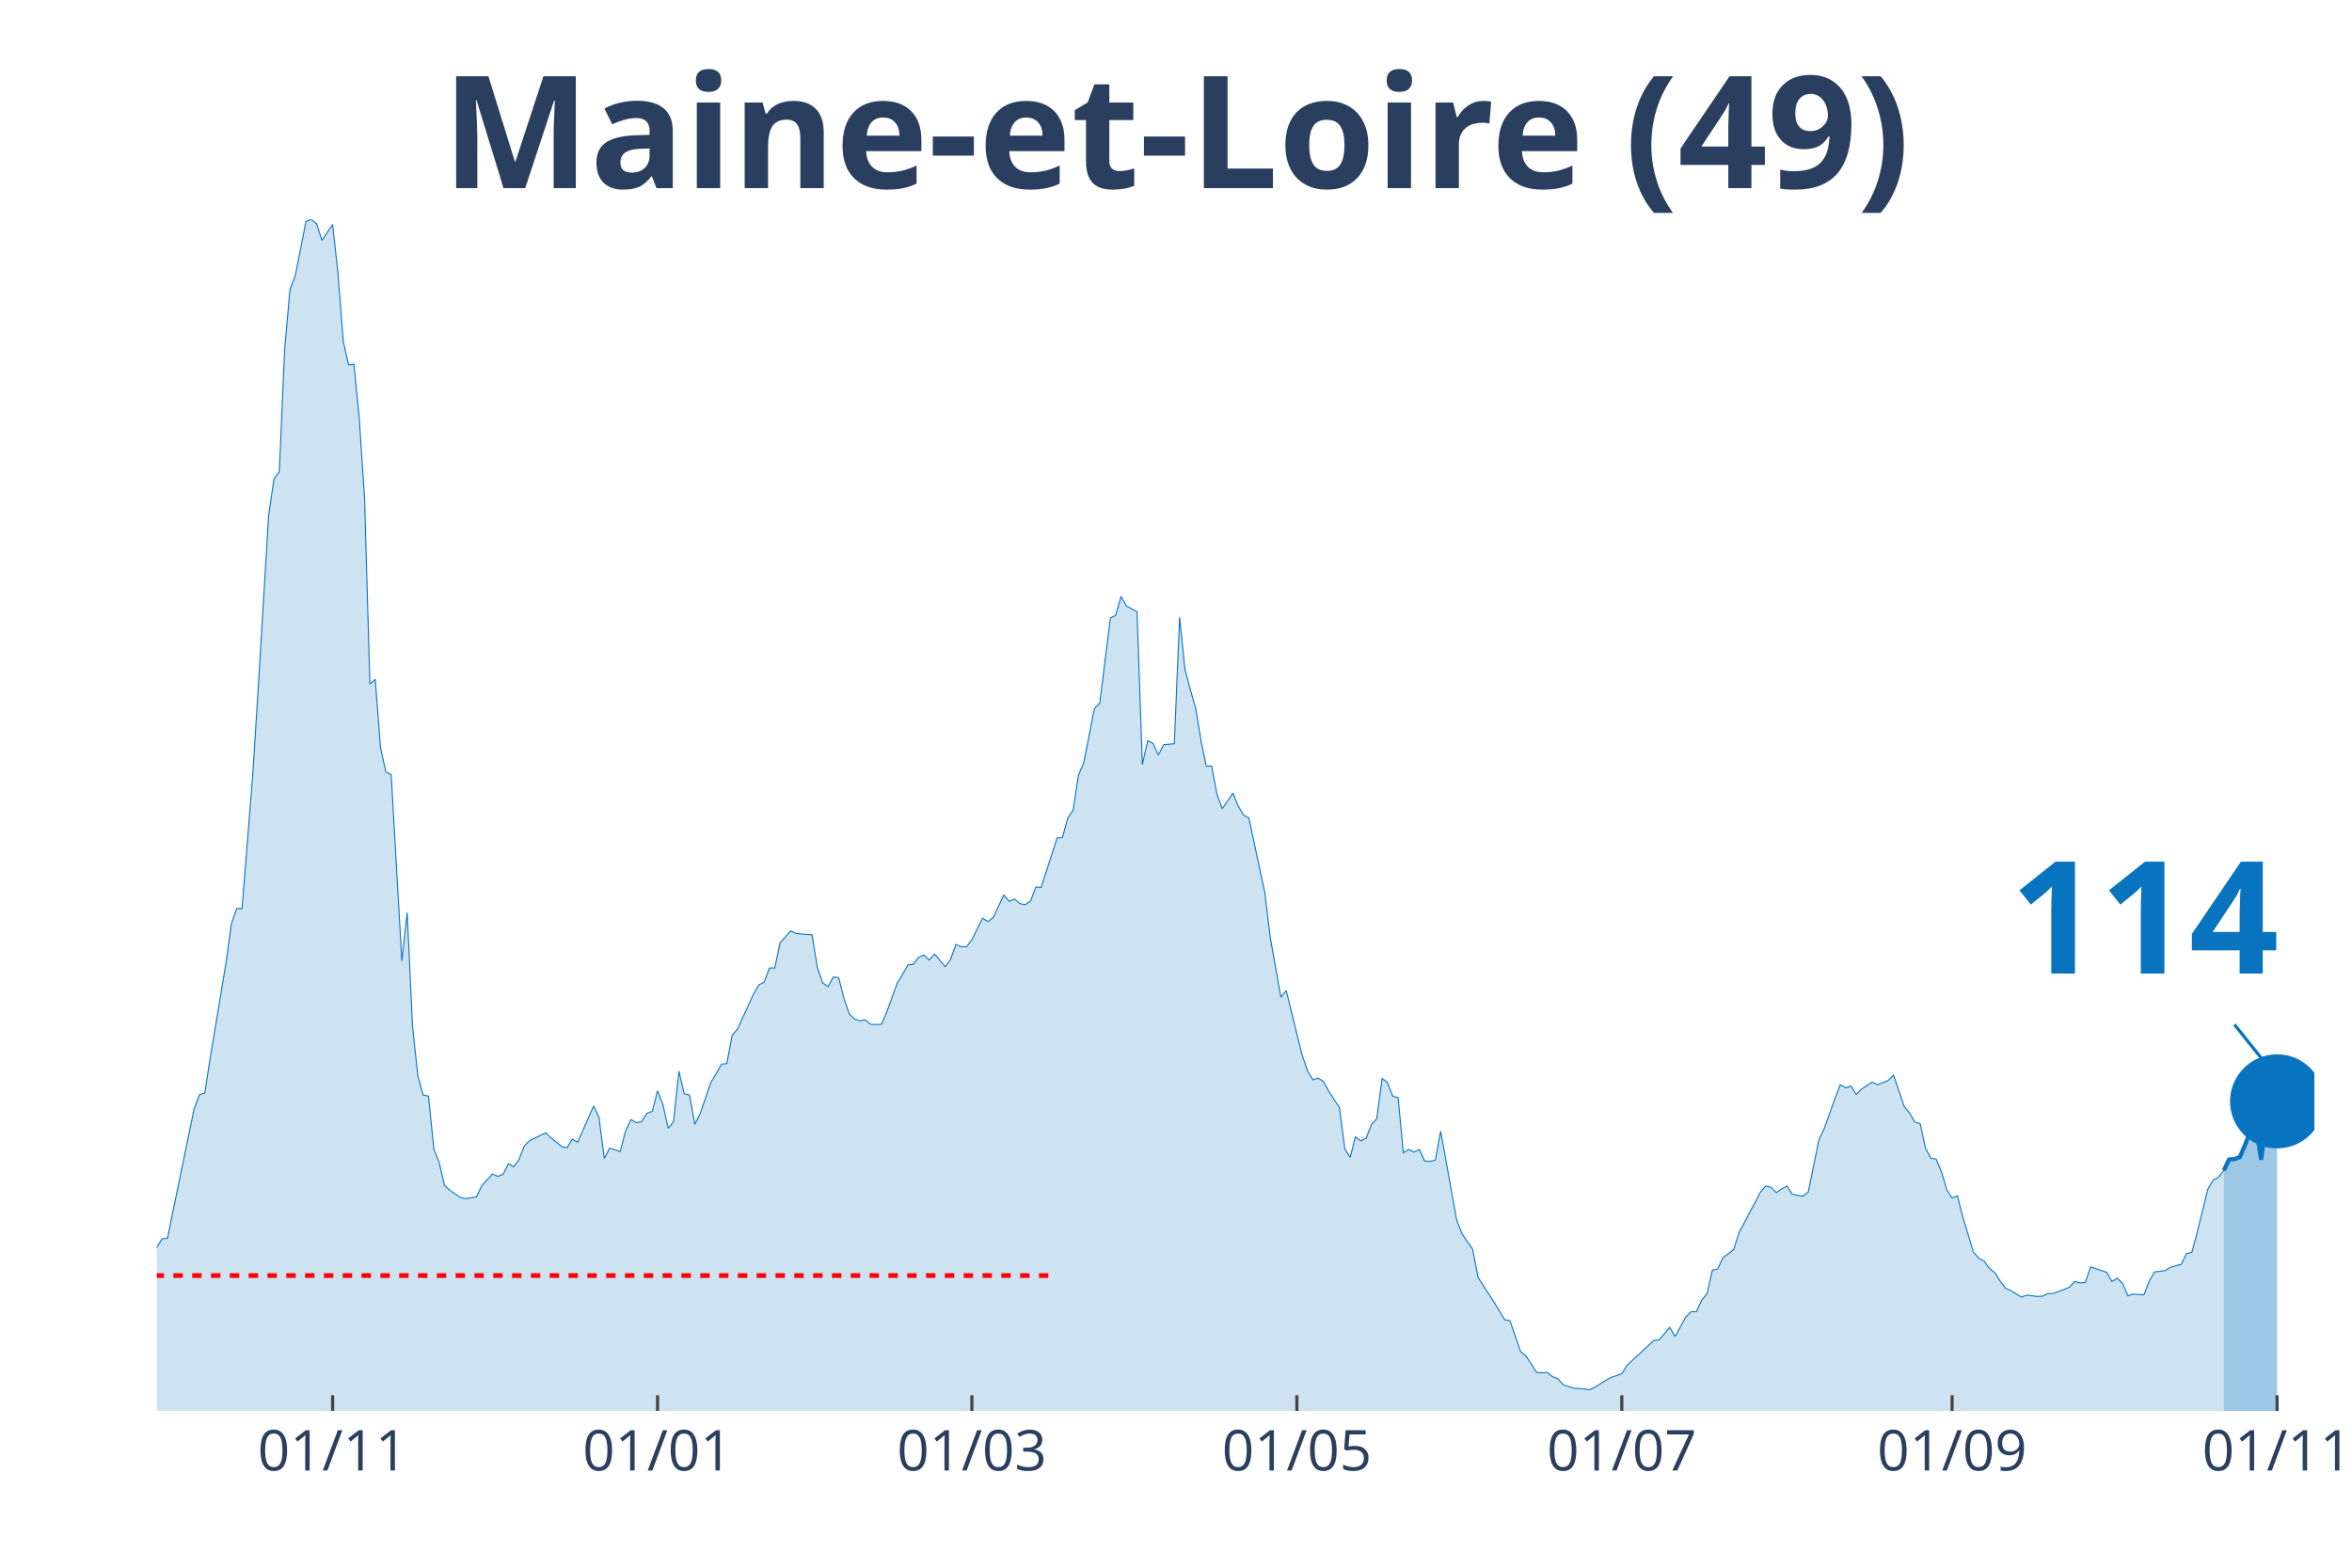
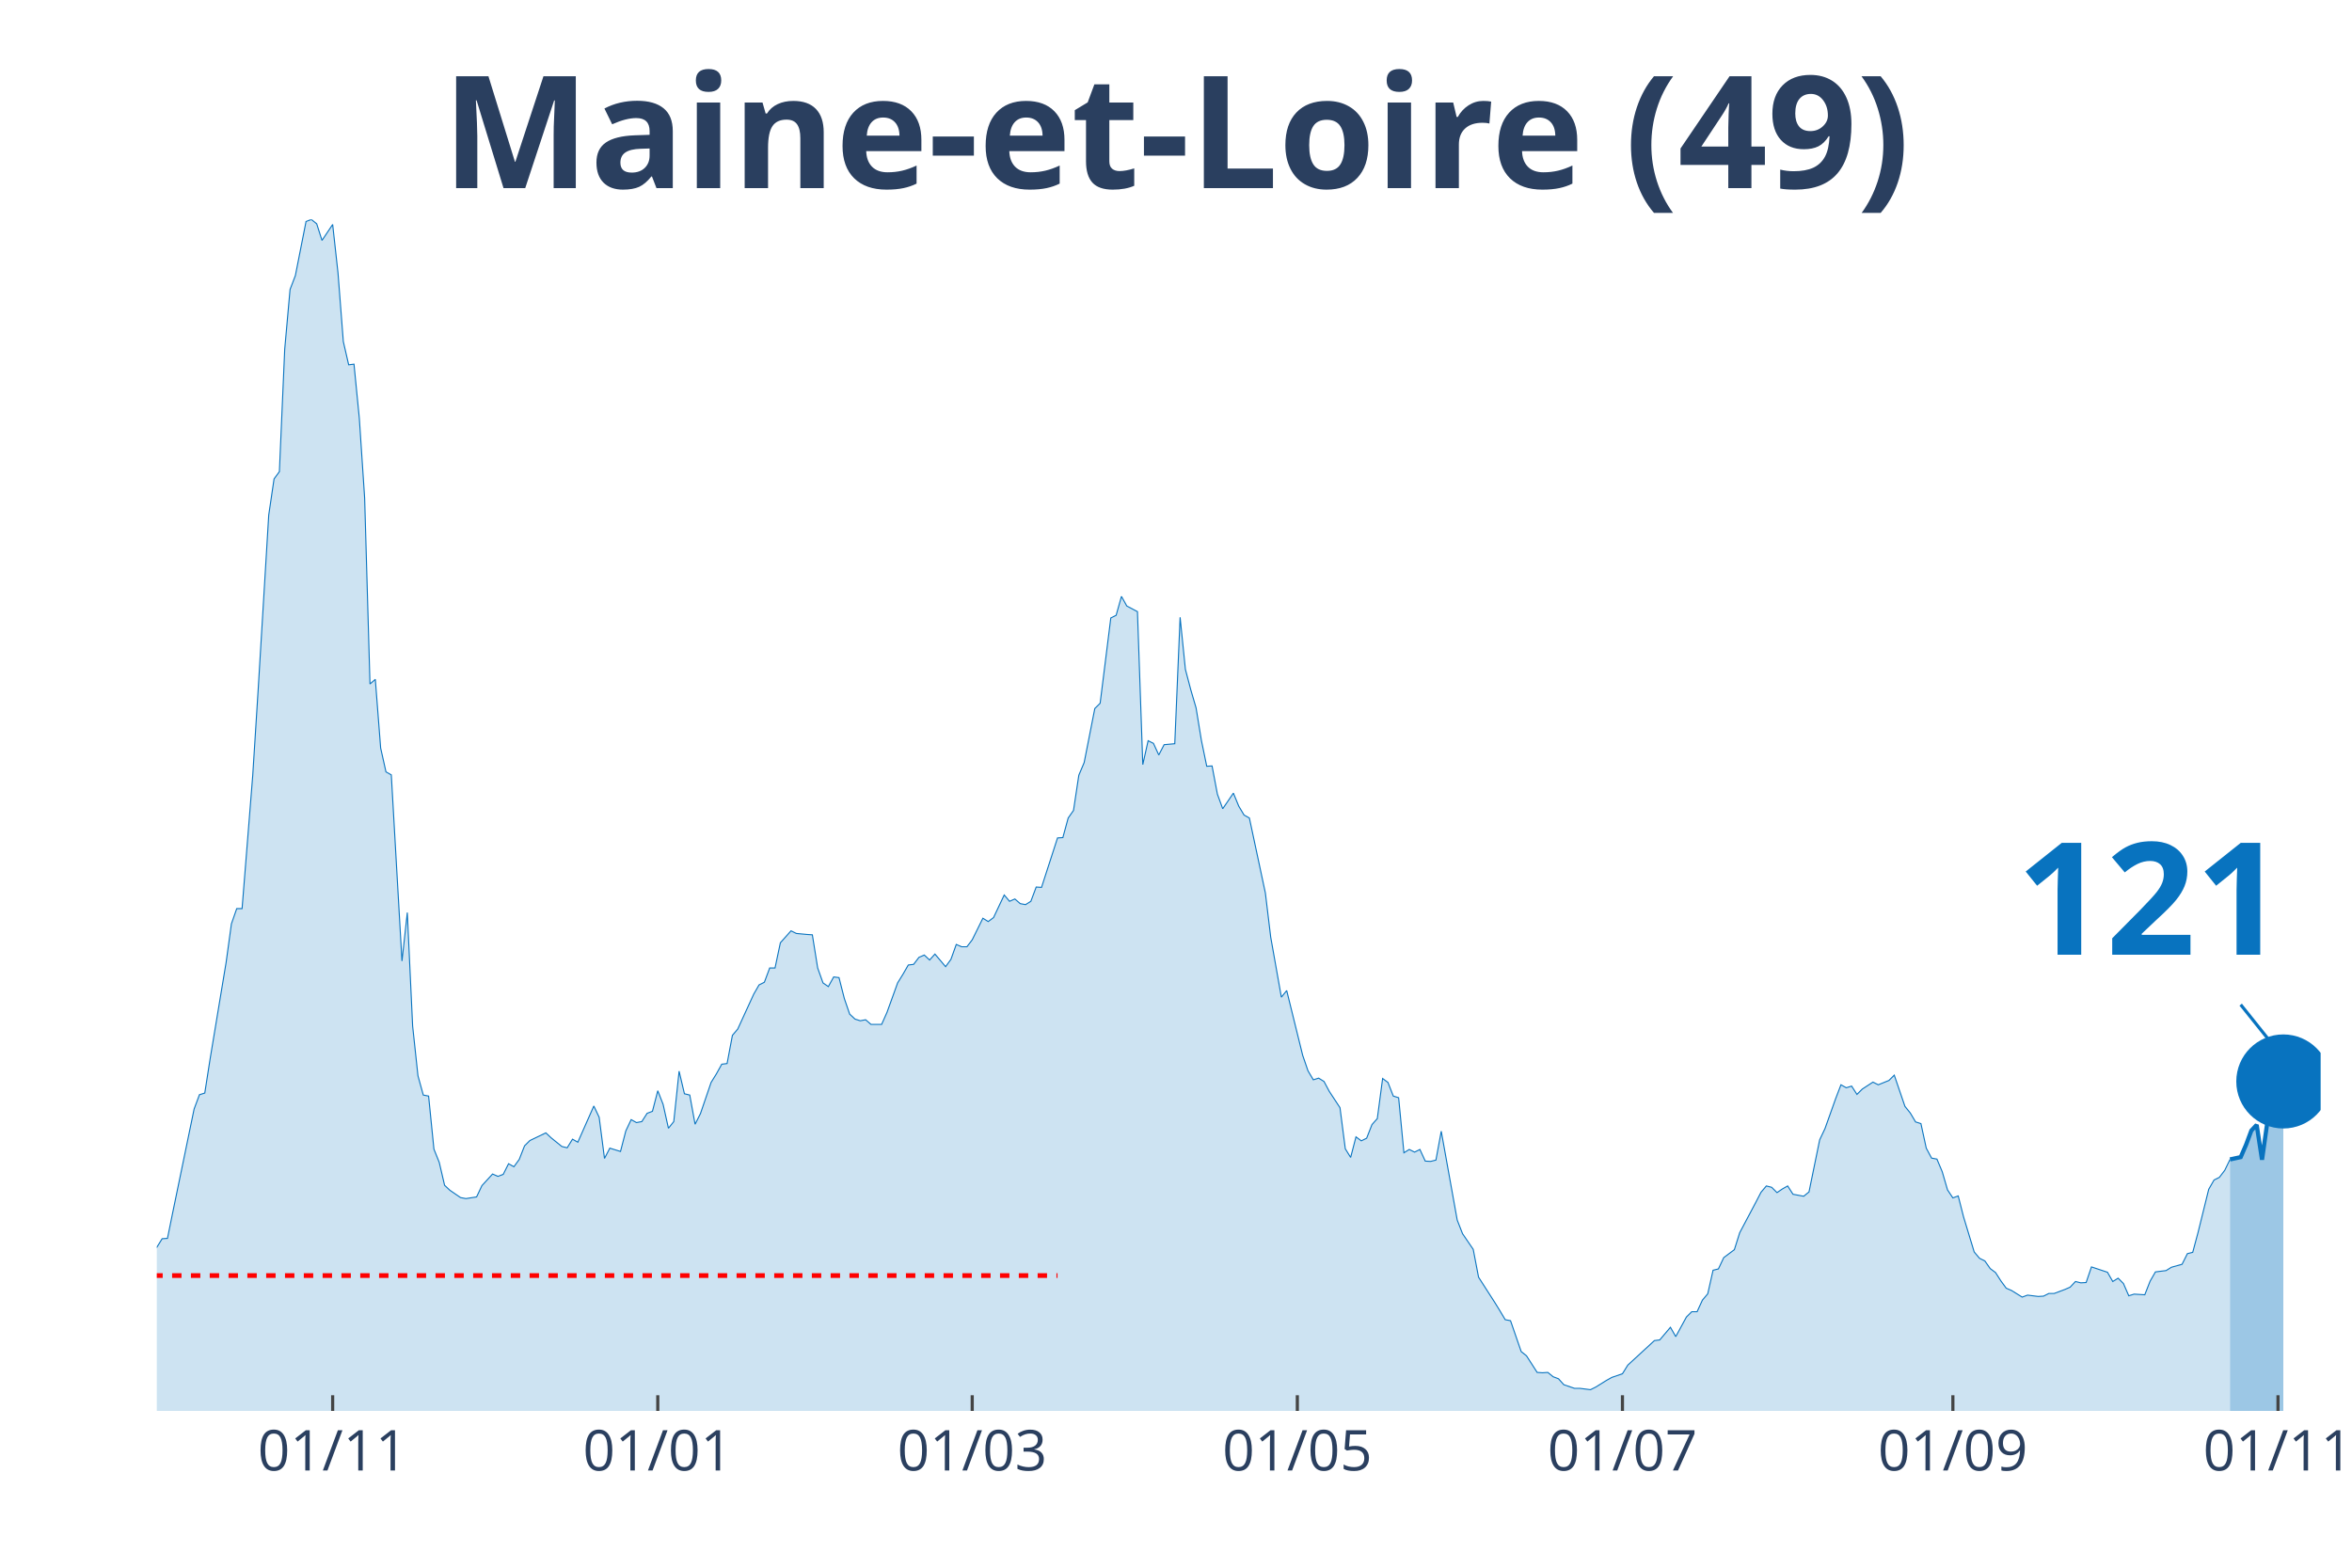
<svg xmlns="http://www.w3.org/2000/svg" class="main-svg" width="1125" height="750" style="" viewBox="0 0 750 500">
  <rect x="0" y="0" width="750" height="500" style="fill: rgb(0, 0, 0); fill-opacity: 0;" />
-   <defs id="defs-bee239">
+   <defs id="defs-0e8e03">
    <g class="clips">
-       <clipPath id="clipbee239xyplot" class="plotclip">
-         <rect width="688" height="380" />
+       <clipPath id="clip0e8e03xyplot" class="plotclip">
+         <rect width="690" height="380" />
      </clipPath>
-       <clipPath class="axesclip" id="clipbee239x">
-         <rect x="50" y="0" width="688" height="500" />
+       <clipPath class="axesclip" id="clip0e8e03x">
+         <rect x="50" y="0" width="690" height="500" />
      </clipPath>
-       <clipPath class="axesclip" id="clipbee239y">
+       <clipPath class="axesclip" id="clip0e8e03y">
        <rect x="0" y="70" width="750" height="380" />
      </clipPath>
-       <clipPath class="axesclip" id="clipbee239xy">
-         <rect x="50" y="70" width="688" height="380" />
+       <clipPath class="axesclip" id="clip0e8e03xy">
+         <rect x="50" y="70" width="690" height="380" />
      </clipPath>
    </g>
    <g class="gradients" />
  </defs>
  <g class="bglayer">
-     <rect class="bg" x="50" y="70" width="688" height="380" style="fill: rgb(0, 0, 0); fill-opacity: 0; stroke-width: 0;" />
+     <rect class="bg" x="50" y="70" width="690" height="380" style="fill: rgb(0, 0, 0); fill-opacity: 0; stroke-width: 0;" />
  </g>
  <g class="layer-below">
    <g class="imagelayer" />
    <g class="shapelayer" />
  </g>
  <g class="cartesianlayer">
    <g class="subplot xy">
      <g class="layer-subplot">
        <g class="shapelayer" />
        <g class="imagelayer" />
      </g>
      <g class="gridlayer">
        <g class="x">
-           <path class="xgrid crisp" transform="translate(106.06,0)" d="M0,70v380" style="stroke: rgb(255, 255, 255); stroke-opacity: 1; stroke-width: 1px;" />
-           <path class="xgrid crisp" transform="translate(209.68,0)" d="M0,70v380" style="stroke: rgb(255, 255, 255); stroke-opacity: 1; stroke-width: 1px;" />
-           <path class="xgrid crisp" transform="translate(309.91,0)" d="M0,70v380" style="stroke: rgb(255, 255, 255); stroke-opacity: 1; stroke-width: 1px;" />
-           <path class="xgrid crisp" transform="translate(413.54,0)" d="M0,70v380" style="stroke: rgb(255, 255, 255); stroke-opacity: 1; stroke-width: 1px;" />
-           <path class="xgrid crisp" transform="translate(517.16,0)" d="M0,70v380" style="stroke: rgb(255, 255, 255); stroke-opacity: 1; stroke-width: 1px;" />
-           <path class="xgrid crisp" transform="translate(622.48,0)" d="M0,70v380" style="stroke: rgb(255, 255, 255); stroke-opacity: 1; stroke-width: 1px;" />
-           <path class="xgrid crisp" transform="translate(726.11,0)" d="M0,70v380" style="stroke: rgb(255, 255, 255); stroke-opacity: 1; stroke-width: 1px;" />
+           <path class="xgrid crisp" transform="translate(106.08,0)" d="M0,70v380" style="stroke: rgb(255, 255, 255); stroke-opacity: 1; stroke-width: 1px;" />
+           <path class="xgrid crisp" transform="translate(209.75,0)" d="M0,70v380" style="stroke: rgb(255, 255, 255); stroke-opacity: 1; stroke-width: 1px;" />
+           <path class="xgrid crisp" transform="translate(310.02,0)" d="M0,70v380" style="stroke: rgb(255, 255, 255); stroke-opacity: 1; stroke-width: 1px;" />
+           <path class="xgrid crisp" transform="translate(413.69,0)" d="M0,70v380" style="stroke: rgb(255, 255, 255); stroke-opacity: 1; stroke-width: 1px;" />
+           <path class="xgrid crisp" transform="translate(517.36,0)" d="M0,70v380" style="stroke: rgb(255, 255, 255); stroke-opacity: 1; stroke-width: 1px;" />
+           <path class="xgrid crisp" transform="translate(622.73,0)" d="M0,70v380" style="stroke: rgb(255, 255, 255); stroke-opacity: 1; stroke-width: 1px;" />
+           <path class="xgrid crisp" transform="translate(726.4,0)" d="M0,70v380" style="stroke: rgb(255, 255, 255); stroke-opacity: 1; stroke-width: 1px;" />
        </g>
        <g class="y" />
      </g>
      <g class="zerolinelayer" />
      <path class="xlines-below" />
      <path class="ylines-below" />
      <g class="overlines-below" />
      <g class="xaxislayer-below" />
      <g class="yaxislayer-below" />
      <g class="overaxes-below" />
-       <g class="plot" transform="translate(50, 70)" clip-path="url('#clipbee239xyplot')">
+       <g class="plot" transform="translate(50, 70)" clip-path="url('#clip0e8e03xyplot')">
        <g class="scatterlayer mlayer">
-           <g class="trace scatter trace68705d" style="stroke-miterlimit: 2;">
+           <g class="trace scatter trace7c42cb" style="stroke-miterlimit: 2;">
            <g class="fills">
              <g>
-                 <path class="js-fill" d="M659.12,380L-231.03,380L-231.03,373.12L-225.94,370.37L-224.24,370.69L-219.14,372.38L-217.44,375.13L-173.27,377.14L-171.58,377.57L-151.19,377.99L-149.49,377.67L-141,377.04L-139.3,377.14L-135.9,375.45L-134.2,375.34L-127.41,374.07L-125.71,376.19L-113.82,373.97L-112.12,373.02L-108.72,372.8L-107.02,372.38L-88.34,370.48L-86.64,369.31L-81.54,366.03L-79.84,365.93L-76.44,361.06L-74.75,356.93L-69.65,356.51L-67.95,356.4L-64.55,357.88L-62.85,360.53L-56.06,358.41L-54.36,355.77L-47.57,335.98L-45.87,333.02L-44.17,333.12L-42.47,326.88L-39.07,315.98L-37.37,315.45L-33.98,315.56L-32.28,315.03L-30.58,316.3L-28.88,316.19L-27.18,317.78L-25.48,314.39L-23.78,312.8L-22.08,313.33L-20.39,313.65L-18.69,310.58L-15.29,312.7L-13.59,315.56L-11.89,318.52L-10.19,318.31L-8.49,318.62L-6.8,321.8L-3.4,330.69L-1.7,329.52L0,327.83L1.7,325.08L3.4,324.97L5.1,316.61L11.89,283.7L13.59,279.15L15.29,278.62L16.99,267.72L22.08,237.04L23.78,224.66L25.48,219.79L27.18,219.79L30.58,177.35L32.28,150.48L35.67,94.29L37.37,82.75L39.07,80.42L40.77,41.38L42.47,22.33L44.17,17.88L47.57,0.63L49.26,0L50.96,1.38L52.66,6.67L56.06,1.59L57.76,17.04L59.46,38.94L61.16,46.35L62.85,46.14L64.55,63.39L66.25,88.89L67.95,148.15L69.65,146.67L71.35,168.57L73.05,176.19L74.75,177.14L78.14,236.51L79.84,221.06L81.54,257.25L83.24,273.12L84.94,279.26L86.64,279.58L88.34,296.51L90.03,300.74L91.73,308.04L93.43,309.63L96.83,311.96L98.53,312.28L101.93,311.75L103.62,308.15L107.02,304.44L108.72,305.19L110.42,304.55L112.12,301.16L113.82,302.12L115.52,299.79L117.21,295.45L118.91,293.76L124.01,291.32L125.71,292.91L129.11,295.66L130.8,296.08L132.5,293.33L134.2,294.29L139.3,282.75L141,286.35L142.7,299.47L144.4,296.19L147.79,297.25L149.49,290.69L151.19,287.09L152.89,288.04L154.59,287.72L156.29,285.08L157.99,284.44L159.68,277.88L161.38,282.22L163.08,289.84L164.78,287.72L166.48,271.64L168.18,278.84L169.88,279.26L171.58,288.57L173.27,285.19L176.67,275.24L178.37,272.49L180.07,269.42L181.77,269.21L183.47,260.21L185.17,258.2L190.26,247.09L191.96,244.13L193.66,243.28L195.36,238.73L197.06,238.73L198.76,230.69L202.15,226.88L203.85,227.72L207.25,228.04L208.95,228.15L210.65,238.73L212.35,243.49L214.04,244.66L215.74,241.59L217.44,241.8L219.14,248.47L220.84,253.44L222.54,255.03L224.24,255.56L225.94,255.24L227.63,256.72L229.33,256.72L231.03,256.72L232.73,252.91L236.13,243.49L237.83,240.74L239.53,237.78L241.22,237.57L242.92,235.34L244.62,234.6L246.32,236.19L248.02,234.29L251.42,238.31L253.12,235.98L254.81,231.22L256.51,231.96L258.21,231.96L259.91,229.74L263.31,222.86L265.01,223.92L266.71,222.65L268.4,219.05L270.1,215.45L271.8,217.46L273.5,216.72L275.2,218.2L276.9,218.52L278.6,217.46L280.3,212.91L282,213.02L287.09,197.25L288.79,197.14L290.49,190.9L292.19,188.47L293.89,177.25L295.59,173.23L298.98,155.98L300.68,154.29L304.08,127.09L305.78,126.24L307.48,120.21L309.18,123.28L312.57,125.08L314.27,173.86L315.97,166.24L317.67,167.09L319.37,170.79L321.07,167.51L324.46,167.2L326.16,126.88L327.86,143.49L329.56,149.95L331.26,155.77L332.96,166.14L334.66,174.39L336.36,174.29L338.05,183.28L339.75,187.94L343.15,182.96L344.85,187.09L346.55,189.95L348.25,190.9L353.34,214.81L355.04,228.89L358.44,248.04L360.14,245.93L365.23,266.56L366.93,271.53L368.63,274.39L370.33,273.86L372.03,274.92L373.73,278.1L377.13,283.28L378.82,296.4L380.52,299.15L382.22,292.59L383.92,293.86L385.62,293.02L387.32,288.68L389.02,286.77L390.72,273.97L392.41,275.24L394.11,279.58L395.81,280.11L397.51,297.67L399.21,296.61L400.91,297.46L402.61,296.61L404.31,300.32L406,300.42L407.7,300L409.4,290.79L414.5,319.15L416.2,323.49L419.6,328.47L421.29,337.35L426.39,345.29L428.09,348.04L429.79,350.9L431.49,351.22L434.88,361.06L436.58,362.43L439.98,367.72L441.68,367.83L443.38,367.72L445.08,369.1L446.78,369.74L448.47,371.64L451.87,372.8L453.57,372.8L456.97,373.23L458.67,372.38L462.06,370.26L463.76,369.31L467.16,368.15L468.86,365.4L477.35,357.57L479.05,357.35L482.45,353.33L484.15,356.3L487.55,350.05L489.24,348.36L490.94,348.36L492.64,344.66L494.34,342.65L496.04,335.13L497.74,334.71L499.44,331.11L502.83,328.57L504.53,323.17L509.63,313.54L511.33,310.26L513.03,308.25L514.73,308.68L516.42,310.37L518.12,309.21L519.82,308.25L521.52,310.9L524.92,311.53L526.62,310.16L530.01,293.54L531.71,289.95L535.11,280.42L536.81,275.98L538.51,276.93L540.21,276.4L541.91,279.05L543.6,277.35L547,275.13L548.7,275.98L552.1,274.6L553.8,272.91L557.2,282.86L558.89,284.97L560.59,287.83L562.29,288.36L563.99,296.19L565.69,299.37L567.39,299.68L569.09,303.7L570.79,309.52L572.48,312.06L574.18,311.43L575.88,318.1L579.28,329.31L580.98,331.32L582.68,332.17L584.38,334.6L586.07,335.87L587.77,338.52L589.47,340.85L591.17,341.59L594.57,343.7L596.27,343.07L599.66,343.49L601.36,343.39L603.06,342.54L604.76,342.54L608.16,341.27L609.86,340.53L611.56,338.73L613.25,339.15L614.95,339.05L616.65,334.07L621.75,335.77L623.45,338.73L625.15,337.67L626.84,339.37L628.54,343.28L630.24,342.75L633.64,342.96L635.34,338.62L637.04,335.66L638.74,335.45L640.43,335.24L642.13,334.18L645.53,333.23L647.23,329.84L648.93,329.42L650.63,323.07L654.02,309.31L655.72,306.35L657.42,305.5L659.12,303.28" style="fill: rgb(8, 115, 191); fill-opacity: 0.2; stroke-width: 0;" />
+                 <path class="js-fill" d="M661.11,380L-231.13,380L-231.13,373.12L-226.03,370.37L-224.33,370.69L-219.24,372.38L-217.54,375.13L-173.35,377.14L-171.65,377.57L-151.26,377.99L-149.56,377.67L-141.06,377.04L-139.36,377.14L-135.96,375.45L-134.26,375.34L-127.46,374.07L-125.76,376.19L-113.87,373.97L-112.17,373.02L-108.77,372.8L-107.07,372.38L-88.37,370.48L-86.67,369.31L-81.58,366.03L-79.88,365.93L-76.48,361.06L-74.78,356.93L-69.68,356.51L-67.98,356.4L-64.58,357.88L-62.88,360.53L-56.08,358.41L-54.38,355.77L-47.59,335.98L-45.89,333.02L-44.19,333.12L-42.49,326.88L-39.09,315.98L-37.39,315.45L-33.99,315.56L-32.29,315.03L-30.59,316.3L-28.89,316.19L-27.19,317.78L-25.49,314.39L-23.79,312.8L-22.09,313.33L-20.39,313.65L-18.69,310.58L-15.3,312.7L-13.6,315.56L-11.9,318.52L-10.2,318.31L-8.5,318.62L-6.8,321.8L-3.4,330.69L-1.7,329.52L0,327.83L1.7,325.08L3.4,324.97L5.1,316.61L11.9,283.7L13.6,279.15L15.3,278.62L17,267.72L22.09,237.04L23.79,224.66L25.49,219.79L27.19,219.79L30.59,177.35L32.29,150.48L35.69,94.29L37.39,82.75L39.09,80.42L40.79,41.38L42.49,22.33L44.19,17.88L47.59,0.63L49.29,0L50.99,1.38L52.68,6.67L56.08,1.59L57.78,17.04L59.48,38.94L61.18,46.35L62.88,46.14L64.58,63.39L66.28,88.89L67.98,148.15L69.68,146.67L71.38,168.57L73.08,176.19L74.78,177.14L78.18,236.51L79.88,221.06L81.58,257.25L83.28,273.12L84.98,279.26L86.67,279.58L88.37,296.51L90.07,300.74L91.77,308.04L93.47,309.63L96.87,311.96L98.57,312.28L101.97,311.75L103.67,308.15L107.07,304.44L108.77,305.19L110.47,304.55L112.17,301.16L113.87,302.12L115.57,299.79L117.27,295.45L118.97,293.76L124.06,291.32L125.76,292.91L129.16,295.66L130.86,296.08L132.56,293.33L134.26,294.29L139.36,282.75L141.06,286.35L142.76,299.47L144.46,296.19L147.86,297.25L149.56,290.69L151.26,287.09L152.96,288.04L154.66,287.72L156.35,285.08L158.05,284.44L159.75,277.88L161.45,282.22L163.15,289.84L164.85,287.72L166.55,271.64L168.25,278.84L169.95,279.26L171.65,288.57L173.35,285.19L176.75,275.24L178.45,272.49L180.15,269.42L181.85,269.21L183.55,260.21L185.25,258.2L190.34,247.09L192.04,244.13L193.74,243.28L195.44,238.73L197.14,238.73L198.84,230.69L202.24,226.88L203.94,227.72L207.34,228.04L209.04,228.15L210.74,238.73L212.44,243.49L214.14,244.66L215.84,241.59L217.54,241.8L219.24,248.47L220.94,253.44L222.64,255.03L224.33,255.56L226.03,255.24L227.73,256.72L229.43,256.72L231.13,256.72L232.83,252.91L236.23,243.49L237.93,240.74L239.63,237.78L241.33,237.57L243.03,235.34L244.73,234.6L246.43,236.19L248.13,234.29L251.53,238.31L253.23,235.98L254.93,231.22L256.63,231.96L258.33,231.96L260.02,229.74L263.42,222.86L265.12,223.92L266.82,222.65L268.52,219.05L270.22,215.45L271.92,217.46L273.62,216.72L275.32,218.2L277.02,218.52L278.72,217.46L280.42,212.91L282.12,213.02L287.22,197.25L288.92,197.14L290.62,190.9L292.32,188.47L294.01,177.25L295.71,173.23L299.11,155.98L300.81,154.29L304.21,127.09L305.91,126.24L307.61,120.21L309.31,123.28L312.71,125.08L314.41,173.86L316.11,166.24L317.81,167.09L319.51,170.79L321.21,167.51L324.61,167.2L326.31,126.88L328,143.49L329.7,149.95L331.4,155.77L333.1,166.14L334.8,174.39L336.5,174.29L338.2,183.28L339.9,187.94L343.3,182.96L345,187.09L346.7,189.95L348.4,190.9L353.5,214.81L355.2,228.89L358.6,248.04L360.3,245.93L365.39,266.56L367.09,271.53L368.79,274.39L370.49,273.86L372.19,274.92L373.89,278.1L377.29,283.28L378.99,296.4L380.69,299.15L382.39,292.59L384.09,293.86L385.79,293.02L387.49,288.68L389.19,286.77L390.89,273.97L392.59,275.24L394.29,279.58L395.99,280.11L397.68,297.67L399.38,296.61L401.08,297.46L402.78,296.61L404.48,300.32L406.18,300.42L407.88,300L409.58,290.79L414.68,319.15L416.38,323.49L419.78,328.47L421.48,337.35L426.58,345.29L428.28,348.04L429.98,350.9L431.67,351.22L435.07,361.06L436.77,362.43L440.17,367.72L441.87,367.83L443.57,367.72L445.27,369.1L446.97,369.74L448.67,371.64L452.07,372.8L453.77,372.8L457.17,373.23L458.87,372.38L462.27,370.26L463.97,369.31L467.36,368.15L469.06,365.4L477.56,357.57L479.26,357.35L482.66,353.33L484.36,356.3L487.76,350.05L489.46,348.36L491.16,348.36L492.86,344.66L494.56,342.65L496.26,335.13L497.96,334.71L499.66,331.11L503.05,328.57L504.75,323.17L509.85,313.54L511.55,310.26L513.25,308.25L514.95,308.68L516.65,310.37L518.35,309.21L520.05,308.25L521.75,310.9L525.15,311.53L526.85,310.16L530.25,293.54L531.95,289.95L535.34,280.42L537.04,275.98L538.74,276.93L540.44,276.4L542.14,279.05L543.84,277.35L547.24,275.13L548.94,275.98L552.34,274.6L554.04,272.91L557.44,282.86L559.14,284.97L560.84,287.83L562.54,288.36L564.24,296.19L565.94,299.37L567.64,299.68L569.33,303.7L571.03,309.52L572.73,312.06L574.43,311.43L576.13,318.1L579.53,329.31L581.23,331.32L582.93,332.17L584.63,334.6L586.33,335.87L588.03,338.52L589.73,340.85L591.43,341.59L594.83,343.7L596.53,343.07L599.93,343.49L601.63,343.39L603.33,342.54L605.02,342.54L608.42,341.27L610.12,340.53L611.82,338.73L613.52,339.15L615.22,339.05L616.92,334.07L622.02,335.77L623.72,338.73L625.42,337.67L627.12,339.37L628.82,343.28L630.52,342.75L633.92,342.96L635.62,338.62L637.32,335.66L639.01,335.45L640.71,335.24L642.41,334.18L645.81,333.23L647.51,329.84L649.21,329.42L650.91,323.07L654.31,309.31L656.01,306.35L657.71,305.5L659.41,303.28L661.11,299.79" style="fill: rgb(8, 115, 191); fill-opacity: 0.2; stroke-width: 0;" />
              </g>
            </g>
            <g class="errorbars" />
            <g class="lines">
-               <path class="js-line" d="M-231.03,373.12L-225.94,370.37L-224.24,370.69L-219.14,372.38L-217.44,375.13L-173.27,377.14L-171.58,377.57L-151.19,377.99L-149.49,377.67L-141,377.04L-139.3,377.14L-135.9,375.45L-134.2,375.34L-127.41,374.07L-125.71,376.19L-113.82,373.97L-112.12,373.02L-108.72,372.8L-107.02,372.38L-88.34,370.48L-86.64,369.31L-81.54,366.03L-79.84,365.93L-76.44,361.06L-74.75,356.93L-69.65,356.51L-67.95,356.4L-64.55,357.88L-62.85,360.53L-56.06,358.41L-54.36,355.77L-47.57,335.98L-45.87,333.02L-44.17,333.12L-42.47,326.88L-39.07,315.98L-37.37,315.45L-33.98,315.56L-32.28,315.03L-30.58,316.3L-28.88,316.19L-27.18,317.78L-25.48,314.39L-23.78,312.8L-22.08,313.33L-20.39,313.65L-18.69,310.58L-15.29,312.7L-13.59,315.56L-11.89,318.52L-10.19,318.31L-8.49,318.62L-6.8,321.8L-3.4,330.69L-1.7,329.52L0,327.83L1.7,325.08L3.4,324.97L5.1,316.61L11.89,283.7L13.59,279.15L15.29,278.62L16.99,267.72L22.08,237.04L23.78,224.66L25.48,219.79L27.18,219.79L30.58,177.35L32.28,150.48L35.67,94.29L37.37,82.75L39.07,80.42L40.77,41.38L42.47,22.33L44.17,17.88L47.57,0.63L49.26,0L50.96,1.38L52.66,6.67L56.06,1.59L57.76,17.04L59.46,38.94L61.16,46.35L62.85,46.14L64.55,63.39L66.25,88.89L67.95,148.15L69.65,146.67L71.35,168.57L73.05,176.19L74.75,177.14L78.14,236.51L79.84,221.06L81.54,257.25L83.24,273.12L84.94,279.26L86.64,279.58L88.34,296.51L90.03,300.74L91.73,308.04L93.43,309.63L96.83,311.96L98.53,312.28L101.93,311.75L103.62,308.15L107.02,304.44L108.72,305.19L110.42,304.55L112.12,301.16L113.82,302.12L115.52,299.79L117.21,295.45L118.91,293.76L124.01,291.32L125.71,292.91L129.11,295.66L130.8,296.08L132.5,293.33L134.2,294.29L139.3,282.75L141,286.35L142.7,299.47L144.4,296.19L147.79,297.25L149.49,290.69L151.19,287.09L152.89,288.04L154.59,287.72L156.29,285.08L157.99,284.44L159.68,277.88L161.38,282.22L163.08,289.84L164.78,287.72L166.48,271.64L168.18,278.84L169.88,279.26L171.58,288.57L173.27,285.19L176.67,275.24L178.37,272.49L180.07,269.42L181.77,269.21L183.47,260.21L185.17,258.2L190.26,247.09L191.96,244.13L193.66,243.28L195.36,238.73L197.06,238.73L198.76,230.69L202.15,226.88L203.85,227.72L207.25,228.04L208.95,228.15L210.65,238.73L212.35,243.49L214.04,244.66L215.74,241.59L217.44,241.8L219.14,248.47L220.84,253.44L222.54,255.03L224.24,255.56L225.94,255.24L227.63,256.72L229.33,256.72L231.03,256.72L232.73,252.91L236.13,243.49L237.83,240.74L239.53,237.78L241.22,237.57L242.92,235.34L244.62,234.6L246.32,236.19L248.02,234.29L251.42,238.31L253.12,235.98L254.81,231.22L256.51,231.96L258.21,231.96L259.91,229.74L263.31,222.86L265.01,223.92L266.71,222.65L268.4,219.05L270.1,215.45L271.8,217.46L273.5,216.72L275.2,218.2L276.9,218.52L278.6,217.46L280.3,212.91L282,213.02L287.09,197.25L288.79,197.14L290.49,190.9L292.19,188.47L293.89,177.25L295.59,173.23L298.98,155.98L300.68,154.29L304.08,127.09L305.78,126.24L307.48,120.21L309.18,123.28L312.57,125.08L314.27,173.86L315.97,166.24L317.67,167.09L319.37,170.79L321.07,167.51L324.46,167.2L326.16,126.88L327.86,143.49L329.56,149.95L331.26,155.77L332.96,166.14L334.66,174.39L336.36,174.29L338.05,183.28L339.75,187.94L343.15,182.96L344.85,187.09L346.55,189.95L348.25,190.9L353.34,214.81L355.04,228.89L358.44,248.04L360.14,245.93L365.23,266.56L366.93,271.53L368.63,274.39L370.33,273.86L372.03,274.92L373.73,278.1L377.13,283.28L378.82,296.4L380.52,299.15L382.22,292.59L383.92,293.86L385.62,293.02L387.32,288.68L389.02,286.77L390.72,273.97L392.41,275.24L394.11,279.58L395.81,280.11L397.51,297.67L399.21,296.61L400.91,297.46L402.61,296.61L404.31,300.32L406,300.42L407.7,300L409.4,290.79L414.5,319.15L416.2,323.49L419.6,328.47L421.29,337.35L426.39,345.29L428.09,348.04L429.79,350.9L431.49,351.22L434.88,361.06L436.58,362.43L439.98,367.72L441.68,367.83L443.38,367.72L445.08,369.1L446.78,369.74L448.47,371.64L451.87,372.8L453.57,372.8L456.97,373.23L458.67,372.38L462.06,370.26L463.76,369.31L467.16,368.15L468.86,365.4L477.35,357.57L479.05,357.35L482.45,353.33L484.15,356.3L487.55,350.05L489.24,348.36L490.94,348.36L492.64,344.66L494.34,342.65L496.04,335.13L497.74,334.71L499.44,331.11L502.83,328.57L504.53,323.17L509.63,313.54L511.33,310.26L513.03,308.25L514.73,308.68L516.42,310.37L518.12,309.21L519.82,308.25L521.52,310.9L524.92,311.53L526.62,310.16L530.01,293.54L531.71,289.95L535.11,280.42L536.81,275.98L538.51,276.93L540.21,276.4L541.91,279.05L543.6,277.35L547,275.13L548.7,275.98L552.1,274.6L553.8,272.91L557.2,282.86L558.89,284.97L560.59,287.83L562.29,288.36L563.99,296.19L565.69,299.37L567.39,299.68L569.09,303.7L570.79,309.52L572.48,312.06L574.18,311.43L575.88,318.1L579.28,329.31L580.98,331.32L582.68,332.17L584.38,334.6L586.07,335.87L587.77,338.52L589.47,340.85L591.17,341.59L594.57,343.7L596.27,343.07L599.66,343.49L601.36,343.39L603.06,342.54L604.76,342.54L608.16,341.27L609.86,340.53L611.56,338.73L613.25,339.15L614.95,339.05L616.65,334.07L621.75,335.77L623.45,338.73L625.15,337.67L626.84,339.37L628.54,343.28L630.24,342.75L633.64,342.96L635.34,338.62L637.04,335.66L638.74,335.45L640.43,335.24L642.13,334.18L645.53,333.23L647.23,329.84L648.93,329.42L650.63,323.07L654.02,309.31L655.72,306.35L657.42,305.5L659.12,303.28" style="vector-effect: non-scaling-stroke; fill: none; stroke: rgb(8, 115, 191); stroke-opacity: 1; stroke-width: 0.5px; opacity: 1;" />
+               <path class="js-line" d="M-231.13,373.12L-226.03,370.37L-224.33,370.69L-219.24,372.38L-217.54,375.13L-173.35,377.14L-171.65,377.57L-151.26,377.99L-149.56,377.67L-141.06,377.04L-139.36,377.14L-135.96,375.45L-134.26,375.34L-127.46,374.07L-125.76,376.19L-113.87,373.97L-112.17,373.02L-108.77,372.8L-107.07,372.38L-88.37,370.48L-86.67,369.31L-81.58,366.03L-79.88,365.93L-76.48,361.06L-74.78,356.93L-69.68,356.51L-67.98,356.4L-64.58,357.88L-62.88,360.53L-56.08,358.41L-54.38,355.77L-47.59,335.98L-45.89,333.02L-44.19,333.12L-42.49,326.88L-39.09,315.98L-37.39,315.45L-33.99,315.56L-32.29,315.03L-30.59,316.3L-28.89,316.19L-27.19,317.78L-25.49,314.39L-23.79,312.8L-22.09,313.33L-20.39,313.65L-18.69,310.58L-15.3,312.7L-13.6,315.56L-11.9,318.52L-10.2,318.31L-8.5,318.62L-6.8,321.8L-3.4,330.69L-1.7,329.52L0,327.83L1.7,325.08L3.4,324.97L5.1,316.61L11.9,283.7L13.6,279.15L15.3,278.62L17,267.72L22.09,237.04L23.79,224.66L25.49,219.79L27.19,219.79L30.59,177.35L32.29,150.48L35.69,94.29L37.39,82.75L39.09,80.42L40.79,41.38L42.49,22.33L44.19,17.88L47.59,0.63L49.29,0L50.99,1.38L52.68,6.67L56.08,1.59L57.78,17.04L59.48,38.94L61.18,46.35L62.88,46.14L64.58,63.39L66.28,88.89L67.98,148.15L69.68,146.67L71.38,168.57L73.08,176.19L74.78,177.14L78.18,236.51L79.88,221.06L81.58,257.25L83.28,273.12L84.98,279.26L86.67,279.58L88.37,296.51L90.07,300.74L91.77,308.04L93.47,309.63L96.87,311.96L98.57,312.28L101.97,311.75L103.67,308.15L107.07,304.44L108.77,305.19L110.47,304.55L112.17,301.16L113.87,302.12L115.57,299.79L117.27,295.45L118.97,293.76L124.06,291.32L125.76,292.91L129.16,295.66L130.86,296.08L132.56,293.33L134.26,294.29L139.36,282.75L141.06,286.35L142.76,299.47L144.46,296.19L147.86,297.25L149.56,290.69L151.26,287.09L152.96,288.04L154.66,287.72L156.35,285.08L158.05,284.44L159.75,277.88L161.45,282.22L163.15,289.84L164.85,287.72L166.55,271.64L168.25,278.84L169.95,279.26L171.65,288.57L173.35,285.19L176.75,275.24L178.45,272.49L180.15,269.42L181.85,269.21L183.55,260.21L185.25,258.2L190.34,247.09L192.04,244.13L193.74,243.28L195.44,238.73L197.14,238.73L198.84,230.69L202.24,226.88L203.94,227.72L207.34,228.04L209.04,228.15L210.74,238.73L212.44,243.49L214.14,244.66L215.84,241.59L217.54,241.8L219.24,248.47L220.94,253.44L222.64,255.03L224.33,255.56L226.03,255.24L227.73,256.72L229.43,256.72L231.13,256.72L232.83,252.91L236.23,243.49L237.93,240.74L239.63,237.78L241.33,237.57L243.03,235.34L244.73,234.6L246.43,236.19L248.13,234.29L251.53,238.31L253.23,235.98L254.93,231.22L256.63,231.96L258.33,231.96L260.02,229.74L263.42,222.86L265.12,223.92L266.82,222.65L268.52,219.05L270.22,215.45L271.92,217.46L273.62,216.72L275.32,218.2L277.02,218.52L278.72,217.46L280.42,212.91L282.12,213.02L287.22,197.25L288.92,197.14L290.62,190.9L292.32,188.47L294.01,177.25L295.71,173.23L299.11,155.98L300.81,154.29L304.21,127.09L305.91,126.24L307.61,120.21L309.31,123.28L312.71,125.08L314.41,173.86L316.11,166.24L317.81,167.09L319.51,170.79L321.21,167.51L324.61,167.2L326.31,126.88L328,143.49L329.7,149.95L331.4,155.77L333.1,166.14L334.8,174.39L336.5,174.29L338.2,183.28L339.9,187.94L343.3,182.96L345,187.09L346.7,189.95L348.4,190.9L353.5,214.81L355.2,228.89L358.6,248.04L360.3,245.93L365.39,266.56L367.09,271.53L368.79,274.39L370.49,273.86L372.19,274.92L373.89,278.1L377.29,283.28L378.99,296.4L380.69,299.15L382.39,292.59L384.09,293.86L385.79,293.02L387.49,288.68L389.19,286.77L390.89,273.97L392.59,275.24L394.29,279.58L395.99,280.11L397.68,297.67L399.38,296.61L401.08,297.46L402.78,296.61L404.48,300.32L406.18,300.42L407.88,300L409.58,290.79L414.68,319.15L416.38,323.49L419.78,328.47L421.48,337.35L426.58,345.29L428.28,348.04L429.98,350.9L431.67,351.22L435.07,361.06L436.77,362.43L440.17,367.72L441.87,367.83L443.57,367.72L445.27,369.1L446.97,369.74L448.67,371.64L452.07,372.8L453.77,372.8L457.17,373.23L458.87,372.38L462.27,370.26L463.97,369.31L467.36,368.15L469.06,365.4L477.56,357.57L479.26,357.35L482.66,353.33L484.36,356.3L487.76,350.05L489.46,348.36L491.16,348.36L492.86,344.66L494.56,342.65L496.26,335.13L497.96,334.71L499.66,331.11L503.05,328.57L504.75,323.17L509.85,313.54L511.55,310.26L513.25,308.25L514.95,308.68L516.65,310.37L518.35,309.21L520.05,308.25L521.75,310.9L525.15,311.53L526.85,310.16L530.25,293.54L531.95,289.95L535.34,280.42L537.04,275.98L538.74,276.93L540.44,276.4L542.14,279.05L543.84,277.35L547.24,275.13L548.94,275.98L552.34,274.6L554.04,272.91L557.44,282.86L559.14,284.97L560.84,287.83L562.54,288.36L564.24,296.19L565.94,299.37L567.64,299.68L569.33,303.7L571.03,309.52L572.73,312.06L574.43,311.43L576.13,318.1L579.53,329.31L581.23,331.32L582.93,332.17L584.63,334.6L586.33,335.87L588.03,338.52L589.73,340.85L591.43,341.59L594.83,343.7L596.53,343.07L599.93,343.49L601.63,343.39L603.33,342.54L605.02,342.54L608.42,341.27L610.12,340.53L611.82,338.73L613.52,339.15L615.22,339.05L616.92,334.07L622.02,335.77L623.72,338.73L625.42,337.67L627.12,339.37L628.82,343.28L630.52,342.75L633.92,342.96L635.62,338.62L637.32,335.66L639.01,335.45L640.71,335.24L642.41,334.18L645.81,333.23L647.51,329.84L649.21,329.42L650.91,323.07L654.31,309.31L656.01,306.35L657.71,305.5L659.41,303.28L661.11,299.79" style="vector-effect: non-scaling-stroke; fill: none; stroke: rgb(8, 115, 191); stroke-opacity: 1; stroke-width: 0.5px; opacity: 1;" />
            </g>
            <g class="points" />
            <g class="text" />
          </g>
-           <g class="trace scatter trace4c2c08" style="stroke-miterlimit: 2;">
+           <g class="trace scatter trace0f3bde" style="stroke-miterlimit: 2;">
            <g class="fills">
              <g>
-                 <path class="js-fill" d="M676.11,380L659.12,380L659.12,303.28L660.82,299.79L662.52,299.68L664.22,299.05L665.92,295.13L667.61,290.58L669.31,288.78L671.01,299.89L672.71,287.94L674.41,282.01L676.11,281.27" style="fill: rgb(8, 115, 191); fill-opacity: 0.4; stroke-width: 0;" />
+                 <path class="js-fill" d="M678.1,380L661.11,380L661.11,299.79L664.51,299.05L666.21,295.13L667.91,290.58L669.61,288.78L671.31,299.89L673,287.94L674.7,282.01L676.4,281.27L678.1,274.92" style="fill: rgb(8, 115, 191); fill-opacity: 0.4; stroke-width: 0;" />
              </g>
            </g>
            <g class="errorbars" />
            <g class="lines">
-               <path class="js-line" d="M659.12,303.28L660.82,299.79L662.52,299.68L664.22,299.05L665.92,295.13L667.61,290.58L669.31,288.78L671.01,299.89L672.71,287.94L674.41,282.01L676.11,281.27" style="vector-effect: non-scaling-stroke; fill: none; stroke: rgb(8, 115, 191); stroke-opacity: 1; stroke-width: 2px; opacity: 1;" />
+               <path class="js-line" d="M661.11,299.79L664.51,299.05L666.21,295.13L667.91,290.58L669.61,288.78L671.31,299.89L673,287.94L674.7,282.01L676.4,281.27L678.1,274.92" style="vector-effect: non-scaling-stroke; fill: none; stroke: rgb(8, 115, 191); stroke-opacity: 1; stroke-width: 2px; opacity: 1;" />
            </g>
            <g class="points" />
            <g class="text" />
          </g>
-           <g class="trace scatter trace34e001" style="stroke-miterlimit: 2; opacity: 1;">
+           <g class="trace scatter trace6b6a42" style="stroke-miterlimit: 2; opacity: 1;">
            <g class="fills" />
            <g class="errorbars" />
            <g class="lines" />
            <g class="points">
-               <path class="point" transform="translate(676.11,281.27)" d="M15,0A15,15 0 1,1 0,-15A15,15 0 0,1 15,0Z" style="opacity: 1; stroke-width: 0px; fill: rgb(8, 115, 191); fill-opacity: 1;" />
+               <path class="point" transform="translate(678.1,274.92)" d="M15,0A15,15 0 1,1 0,-15A15,15 0 0,1 15,0Z" style="opacity: 1; stroke-width: 0px; fill: rgb(8, 115, 191); fill-opacity: 1;" />
            </g>
            <g class="text" />
          </g>
        </g>
      </g>
      <g class="overplot" />
      <path class="xlines-above crisp" style="fill: none; stroke-width: 1px; stroke: rgb(0, 0, 0); stroke-opacity: 0;" d="" />
      <path class="ylines-above crisp" style="fill: none;" d="M0,0" />
      <g class="overlines-above" />
      <g class="xaxislayer-above">
-         <path class="xtick ticks crisp" d="M0,450v-5" transform="translate(106.06,0)" style="stroke: rgb(68, 68, 68); stroke-opacity: 1; stroke-width: 1px;" />
-         <path class="xtick ticks crisp" d="M0,450v-5" transform="translate(209.68,0)" style="stroke: rgb(68, 68, 68); stroke-opacity: 1; stroke-width: 1px;" />
-         <path class="xtick ticks crisp" d="M0,450v-5" transform="translate(309.91,0)" style="stroke: rgb(68, 68, 68); stroke-opacity: 1; stroke-width: 1px;" />
-         <path class="xtick ticks crisp" d="M0,450v-5" transform="translate(413.54,0)" style="stroke: rgb(68, 68, 68); stroke-opacity: 1; stroke-width: 1px;" />
-         <path class="xtick ticks crisp" d="M0,450v-5" transform="translate(517.16,0)" style="stroke: rgb(68, 68, 68); stroke-opacity: 1; stroke-width: 1px;" />
-         <path class="xtick ticks crisp" d="M0,450v-5" transform="translate(622.48,0)" style="stroke: rgb(68, 68, 68); stroke-opacity: 1; stroke-width: 1px;" />
-         <path class="xtick ticks crisp" d="M0,450v-5" transform="translate(726.11,0)" style="stroke: rgb(68, 68, 68); stroke-opacity: 1; stroke-width: 1px;" />
+         <path class="xtick ticks crisp" d="M0,450v-5" transform="translate(106.08,0)" style="stroke: rgb(68, 68, 68); stroke-opacity: 1; stroke-width: 1px;" />
+         <path class="xtick ticks crisp" d="M0,450v-5" transform="translate(209.75,0)" style="stroke: rgb(68, 68, 68); stroke-opacity: 1; stroke-width: 1px;" />
+         <path class="xtick ticks crisp" d="M0,450v-5" transform="translate(310.02,0)" style="stroke: rgb(68, 68, 68); stroke-opacity: 1; stroke-width: 1px;" />
+         <path class="xtick ticks crisp" d="M0,450v-5" transform="translate(413.69,0)" style="stroke: rgb(68, 68, 68); stroke-opacity: 1; stroke-width: 1px;" />
+         <path class="xtick ticks crisp" d="M0,450v-5" transform="translate(517.36,0)" style="stroke: rgb(68, 68, 68); stroke-opacity: 1; stroke-width: 1px;" />
+         <path class="xtick ticks crisp" d="M0,450v-5" transform="translate(622.73,0)" style="stroke: rgb(68, 68, 68); stroke-opacity: 1; stroke-width: 1px;" />
+         <path class="xtick ticks crisp" d="M0,450v-5" transform="translate(726.4,0)" style="stroke: rgb(68, 68, 68); stroke-opacity: 1; stroke-width: 1px;" />
        <g class="xtick">
-           <text text-anchor="middle" x="0" y="469" transform="translate(106.06,0)" style="font-family: 'Open Sans', verdana, arial, sans-serif; font-size: 18px; fill: rgb(42, 63, 95); fill-opacity: 1; white-space: pre;">01/11</text>
+           <text text-anchor="middle" x="0" y="469" transform="translate(106.08,0)" style="font-family: 'Open Sans', verdana, arial, sans-serif; font-size: 18px; fill: rgb(42, 63, 95); fill-opacity: 1; white-space: pre;">01/11</text>
        </g>
        <g class="xtick">
-           <text text-anchor="middle" x="0" y="469" transform="translate(209.68,0)" style="font-family: 'Open Sans', verdana, arial, sans-serif; font-size: 18px; fill: rgb(42, 63, 95); fill-opacity: 1; white-space: pre;">01/01</text>
+           <text text-anchor="middle" x="0" y="469" transform="translate(209.75,0)" style="font-family: 'Open Sans', verdana, arial, sans-serif; font-size: 18px; fill: rgb(42, 63, 95); fill-opacity: 1; white-space: pre;">01/01</text>
        </g>
        <g class="xtick">
-           <text text-anchor="middle" x="0" y="469" transform="translate(309.91,0)" style="font-family: 'Open Sans', verdana, arial, sans-serif; font-size: 18px; fill: rgb(42, 63, 95); fill-opacity: 1; white-space: pre;">01/03</text>
+           <text text-anchor="middle" x="0" y="469" transform="translate(310.02,0)" style="font-family: 'Open Sans', verdana, arial, sans-serif; font-size: 18px; fill: rgb(42, 63, 95); fill-opacity: 1; white-space: pre;">01/03</text>
        </g>
        <g class="xtick">
-           <text text-anchor="middle" x="0" y="469" transform="translate(413.54,0)" style="font-family: 'Open Sans', verdana, arial, sans-serif; font-size: 18px; fill: rgb(42, 63, 95); fill-opacity: 1; white-space: pre;">01/05</text>
+           <text text-anchor="middle" x="0" y="469" transform="translate(413.69,0)" style="font-family: 'Open Sans', verdana, arial, sans-serif; font-size: 18px; fill: rgb(42, 63, 95); fill-opacity: 1; white-space: pre;">01/05</text>
        </g>
        <g class="xtick">
-           <text text-anchor="middle" x="0" y="469" transform="translate(517.16,0)" style="font-family: 'Open Sans', verdana, arial, sans-serif; font-size: 18px; fill: rgb(42, 63, 95); fill-opacity: 1; white-space: pre;">01/07</text>
+           <text text-anchor="middle" x="0" y="469" transform="translate(517.36,0)" style="font-family: 'Open Sans', verdana, arial, sans-serif; font-size: 18px; fill: rgb(42, 63, 95); fill-opacity: 1; white-space: pre;">01/07</text>
        </g>
        <g class="xtick">
-           <text text-anchor="middle" x="0" y="469" transform="translate(622.48,0)" style="font-family: 'Open Sans', verdana, arial, sans-serif; font-size: 18px; fill: rgb(42, 63, 95); fill-opacity: 1; white-space: pre;">01/09</text>
+           <text text-anchor="middle" x="0" y="469" transform="translate(622.73,0)" style="font-family: 'Open Sans', verdana, arial, sans-serif; font-size: 18px; fill: rgb(42, 63, 95); fill-opacity: 1; white-space: pre;">01/09</text>
        </g>
        <g class="xtick">
-           <text text-anchor="middle" x="0" y="469" transform="translate(726.11,0)" style="font-family: 'Open Sans', verdana, arial, sans-serif; font-size: 18px; fill: rgb(42, 63, 95); fill-opacity: 1; white-space: pre;">01/11</text>
+           <text text-anchor="middle" x="0" y="469" transform="translate(726.4,0)" style="font-family: 'Open Sans', verdana, arial, sans-serif; font-size: 18px; fill: rgb(42, 63, 95); fill-opacity: 1; white-space: pre;">01/11</text>
        </g>
      </g>
      <g class="yaxislayer-above" />
      <g class="overaxes-above" />
    </g>
  </g>
  <g class="polarlayer" />
  <g class="ternarylayer" />
  <g class="geolayer" />
  <g class="funnelarealayer" />
  <g class="pielayer" />
  <g class="treemaplayer" />
  <g class="sunburstlayer" />
  <g class="glimages" />
-   <defs id="topdefs-bee239">
+   <defs id="topdefs-0e8e03">
    <g class="clips" />
  </defs>
  <g class="layer-above">
    <g class="imagelayer" />
    <g class="shapelayer">
-       <path data-index="0" fill-rule="evenodd" d="M-904.71,406.83L337.09,406.83" clip-path="url('#clipbee239xy')" style="opacity: 1; stroke: rgb(255, 0, 0); stroke-opacity: 1; fill: rgb(0, 0, 0); fill-opacity: 0; stroke-dasharray: 3px, 3px; stroke-width: 1.5px;" />
+       <path data-index="0" fill-rule="evenodd" d="M-905.12,406.83L337.22,406.83" clip-path="url('#clip0e8e03xy')" style="opacity: 1; stroke: rgb(255, 0, 0); stroke-opacity: 1; fill: rgb(0, 0, 0); fill-opacity: 0; stroke-dasharray: 3px, 3px; stroke-width: 1.5px;" />
    </g>
  </g>
  <g class="infolayer">
    <g class="g-gtitle">
      <text class="gtitle" x="375" y="25" text-anchor="middle" dy="0.7em" style="font-family: 'Open Sans', verdana, arial, sans-serif; font-size: 50px; fill: rgb(42, 63, 95); opacity: 1; font-weight: normal; white-space: pre;">
        <tspan style="font-weight:bold">Maine-et-Loire (49)</tspan>
      </text>
    </g>
    <g class="g-xtitle" />
    <g class="annotation" data-index="0" style="opacity: 1;">
-       <g class="annotation-text-g" transform="rotate(0,684.11,291.27)">
-         <g class="cursor-pointer" transform="translate(626, 255)">
+       <g class="annotation-text-g" transform="rotate(0,686.1,284.92)">
+         <g class="cursor-pointer" transform="translate(628, 249)">
          <rect class="bg" x="0.5" y="0.5" width="115" height="71" style="stroke-width: 1px; stroke: rgb(0, 0, 0); stroke-opacity: 0; fill: rgb(255, 255, 255); fill-opacity: 0.6;" />
          <text class="annotation-text" text-anchor="middle" x="57.812" y="55.5" style="font-family: 'Open Sans', verdana, arial, sans-serif; font-size: 50px; fill: rgb(8, 115, 191); fill-opacity: 1; white-space: pre;">
-             <tspan style="font-weight:bold">114 </tspan>
+             <tspan style="font-weight:bold">121 </tspan>
          </text>
        </g>
      </g>
      <g class="annotation-arrow-g" style="opacity: 1;">
-         <path d="M712.51,326.77L724.11,341.27" style="stroke-width: 1px; stroke: rgb(8, 115, 191); stroke-opacity: 1; stroke-dasharray: 0px, 0px, 18.569px, 18.569px;" />
+         <path d="M714.5,320.42L726.1,334.92" style="stroke-width: 1px; stroke: rgb(8, 115, 191); stroke-opacity: 1; stroke-dasharray: 0px, 0px, 18.569px, 18.569px;" />
      </g>
    </g>
  </g>
</svg>
